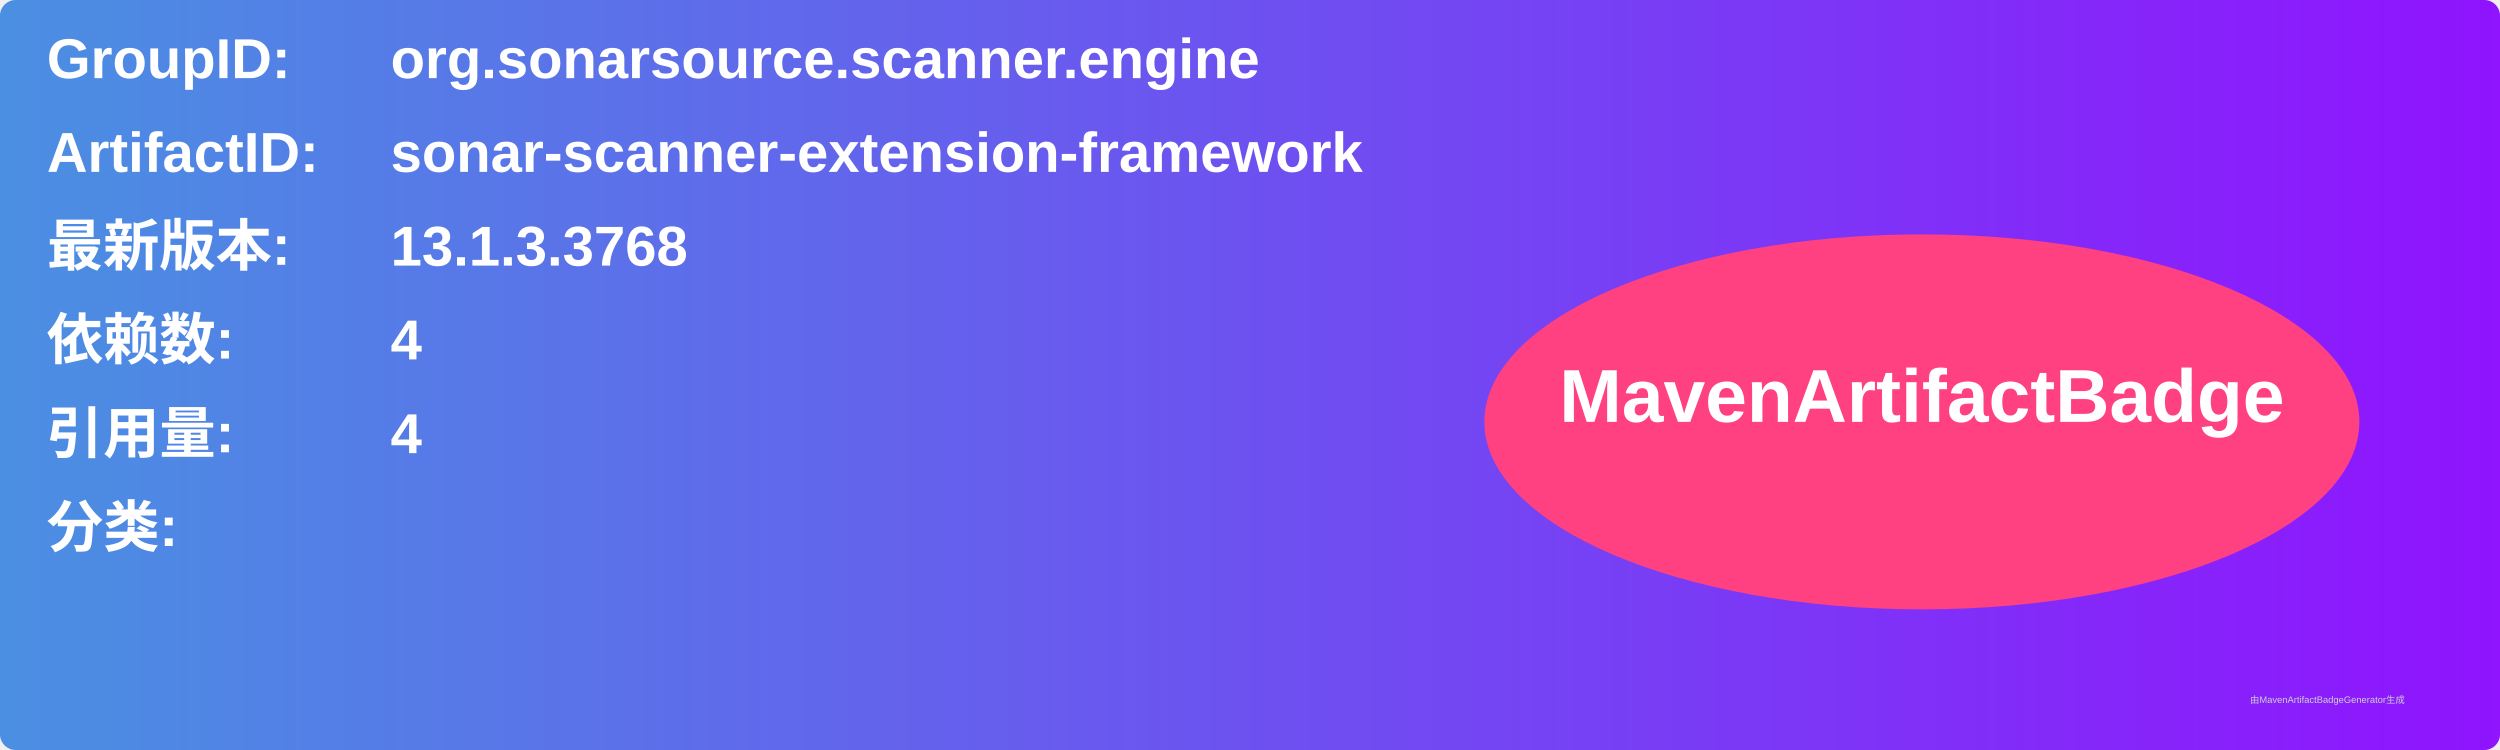
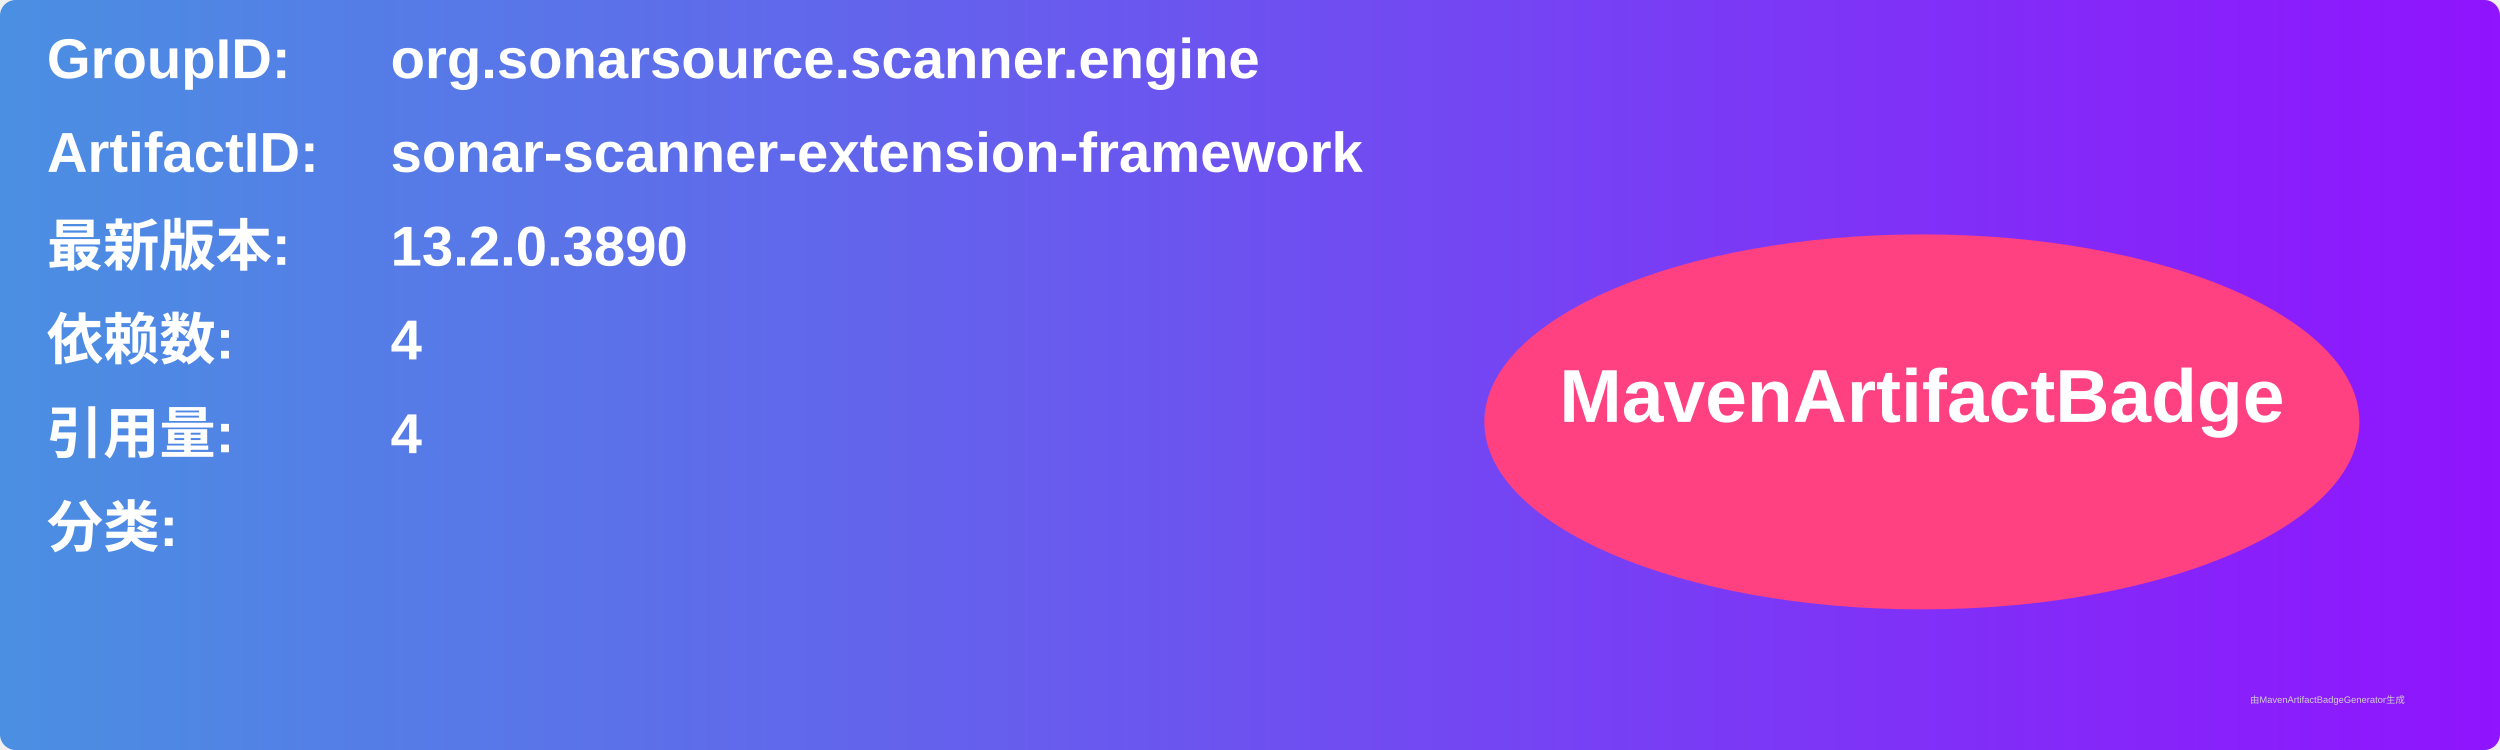
<svg xmlns="http://www.w3.org/2000/svg" width="800" height="240" viewBox="0 0 800 240">
  <linearGradient id="grad" x1="0%" y1="0%" x2="100%" y2="0%">
    <stop offset="0%" stop-color="#4a90e2" />
    <stop offset="100%" stop-color="#9013fe" />
  </linearGradient>
  <rect width="100%" height="100%" rx="5" ry="5" fill="url(#grad)" />
  <g transform="translate(15, 15)">
    <text x="0" y="10" font-family="Arial" font-size="18" fill="white" font-weight="bold" width="260">GroupID:</text>
    <text x="110" y="10" font-family="Arial" font-size="18" fill="white" font-weight="bold" width="460">org.sonarsource.scanner.engine</text>
    <text x="0" y="40" font-family="Arial" font-size="18" fill="white" font-weight="bold" width="260">ArtifactID:</text>
    <text x="110" y="40" font-family="Arial" font-size="18" fill="white" font-weight="bold" width="460">sonar-scanner-extension-framework</text>
    <text x="0" y="70" font-family="Arial" font-size="18" fill="white" font-weight="bold">最新版本:</text>
    <text x="110" y="70" font-family="Arial" font-size="18" fill="white" font-weight="bold">
-       <tspan font-weight="bold">13.1.3.3768</tspan>
+       <tspan font-weight="bold">13.2.0.3890</tspan>
    </text>
    <text x="0" y="100" font-family="Arial" font-size="18" fill="white" font-weight="bold">依赖数: </text>
    <text x="110" y="100" font-family="Arial" font-size="18" fill="white">
      <tspan font-weight="bold">4</tspan>
    </text>
    <text x="0" y="130" font-family="Arial" font-size="18" fill="white" font-weight="bold">引用量: </text>
    <text x="110" y="130" font-family="Arial" font-size="18" fill="white">
      <tspan font-weight="bold">4</tspan>
    </text>
    <text x="0" y="160" font-family="Arial" font-size="18" fill="white" font-weight="bold">分类:</text>
    <text x="10" y="190" font-family="Arial" font-size="10" fill="white">
      <tspan font-weight="bold" />
    </text>
    <ellipse cx="600" cy="120" rx="140" ry="60" fill="#ff4081" />
    <text x="600" y="120" text-anchor="middle" font-family="Arial" font-size="24" fill="white" font-weight="bold">MavenArtifactBadge</text>
  </g>
  <text x="720" y="225" font-family="Arial" font-size="3" fill="#d0d0d0">由MavenArtifactBadgeGenerator生成</text>
</svg>
